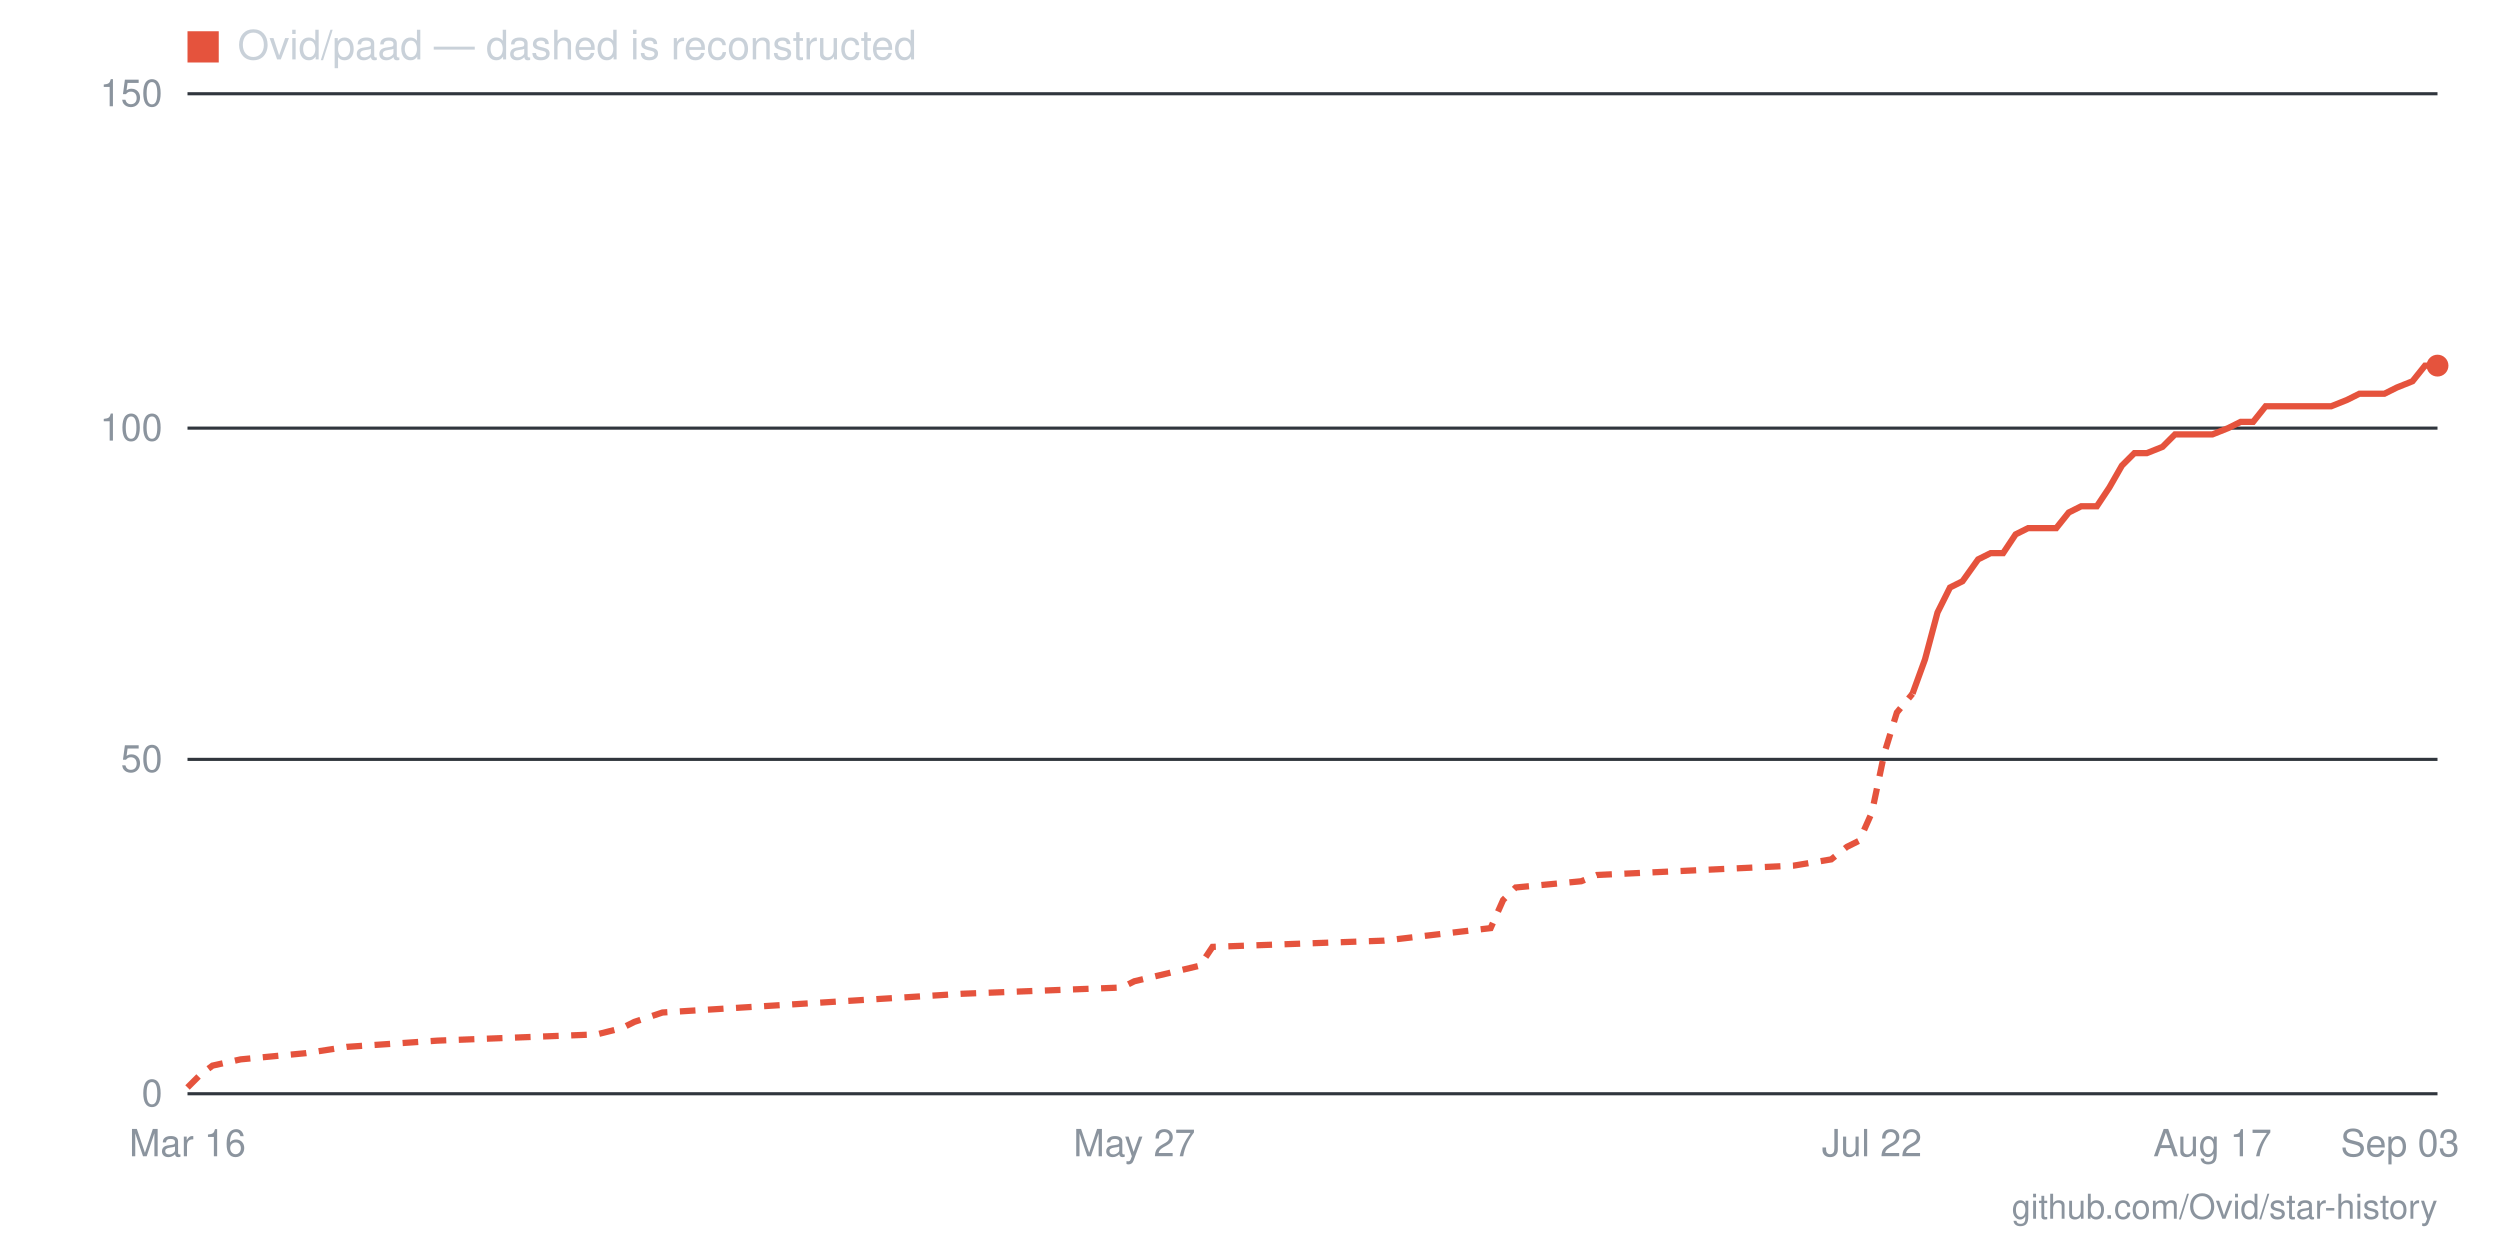
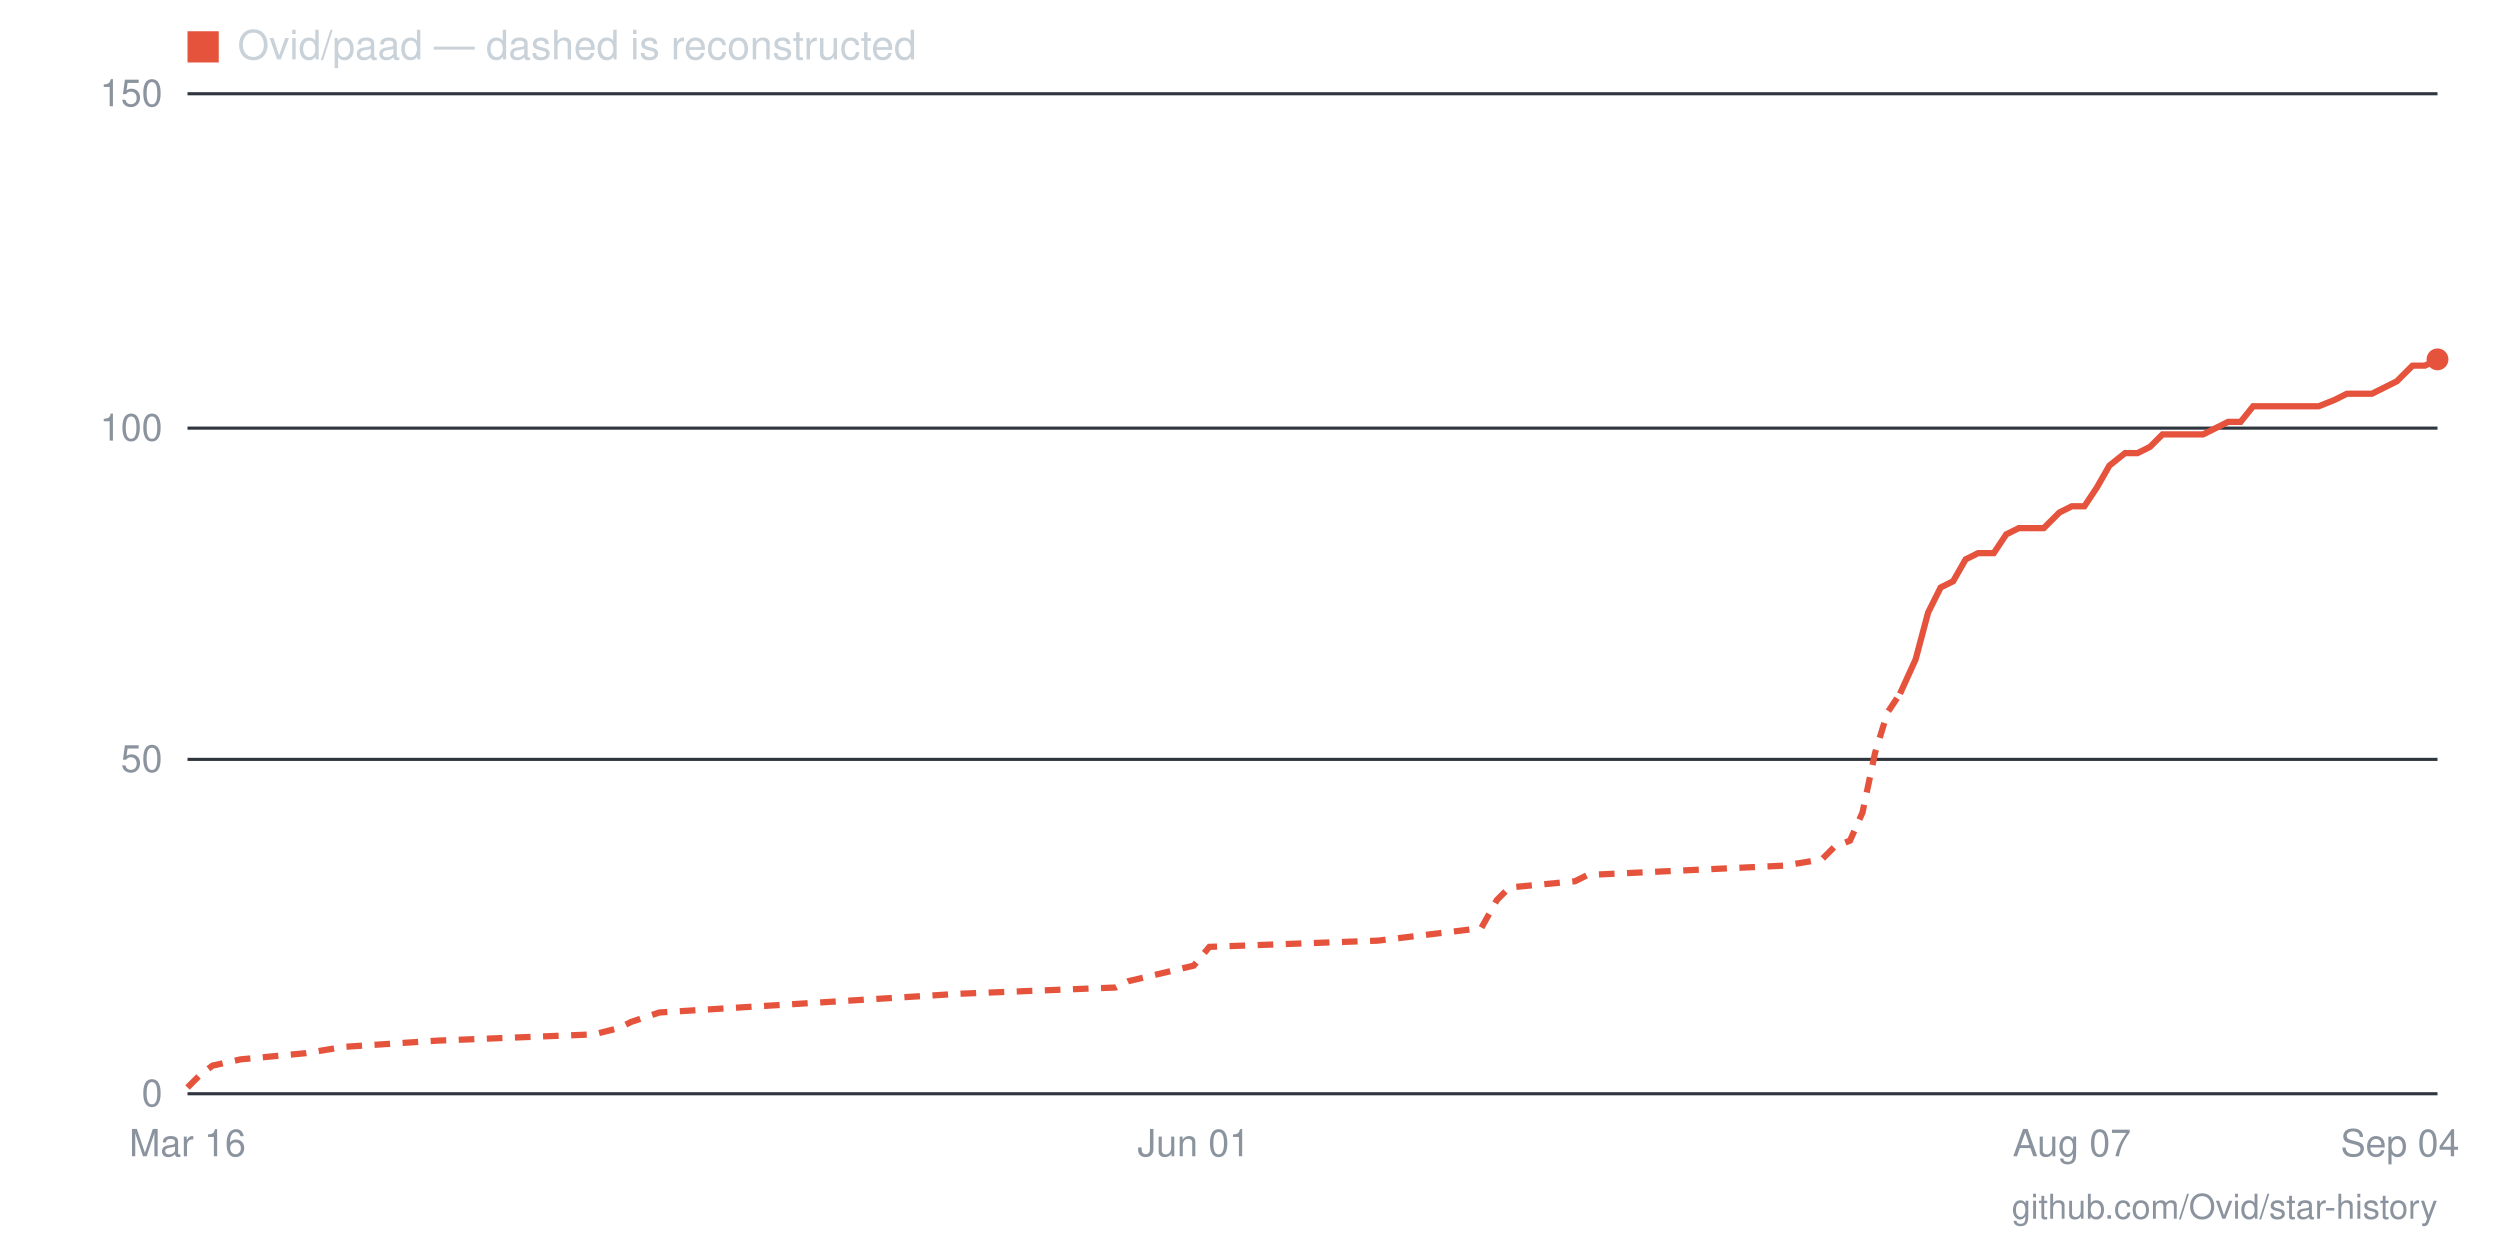
- <svg xmlns="http://www.w3.org/2000/svg" viewBox="0 0 800 400" width="800" height="400" role="img" aria-label="Star history for Ovid/paad: 109 stars as of 2026-09-03">
+ <svg xmlns="http://www.w3.org/2000/svg" viewBox="0 0 800 400" width="800" height="400" role="img" aria-label="Star history for Ovid/paad: 110 stars as of 2026-09-04">
  <line x1="60" y1="350" x2="780" y2="350" stroke="#30363d" stroke-width="1" />
  <text x="52" y="354" text-anchor="end" font-family="-apple-system,BlinkMacSystemFont,'Segoe UI',Helvetica,Arial,sans-serif" font-size="12" fill="#8b949e">0</text>
  <line x1="60" y1="243" x2="780" y2="243" stroke="#30363d" stroke-width="1" />
  <text x="52" y="247" text-anchor="end" font-family="-apple-system,BlinkMacSystemFont,'Segoe UI',Helvetica,Arial,sans-serif" font-size="12" fill="#8b949e">50</text>
  <line x1="60" y1="137" x2="780" y2="137" stroke="#30363d" stroke-width="1" />
  <text x="52" y="141" text-anchor="end" font-family="-apple-system,BlinkMacSystemFont,'Segoe UI',Helvetica,Arial,sans-serif" font-size="12" fill="#8b949e">100</text>
  <line x1="60" y1="30" x2="780" y2="30" stroke="#30363d" stroke-width="1" />
  <text x="52" y="34" text-anchor="end" font-family="-apple-system,BlinkMacSystemFont,'Segoe UI',Helvetica,Arial,sans-serif" font-size="12" fill="#8b949e">150</text>
-   <text x="768" y="370" text-anchor="middle" font-family="-apple-system,BlinkMacSystemFont,'Segoe UI',Helvetica,Arial,sans-serif" font-size="12" fill="#8b949e">Sep 03</text>
-   <text x="708" y="370" text-anchor="middle" font-family="-apple-system,BlinkMacSystemFont,'Segoe UI',Helvetica,Arial,sans-serif" font-size="12" fill="#8b949e">Aug 17</text>
-   <text x="599" y="370" text-anchor="middle" font-family="-apple-system,BlinkMacSystemFont,'Segoe UI',Helvetica,Arial,sans-serif" font-size="12" fill="#8b949e">Jul 22</text>
-   <text x="363" y="370" text-anchor="middle" font-family="-apple-system,BlinkMacSystemFont,'Segoe UI',Helvetica,Arial,sans-serif" font-size="12" fill="#8b949e">May 27</text>
+   <text x="768" y="370" text-anchor="middle" font-family="-apple-system,BlinkMacSystemFont,'Segoe UI',Helvetica,Arial,sans-serif" font-size="12" fill="#8b949e">Sep 04</text>
+   <text x="663" y="370" text-anchor="middle" font-family="-apple-system,BlinkMacSystemFont,'Segoe UI',Helvetica,Arial,sans-serif" font-size="12" fill="#8b949e">Aug 07</text>
+   <text x="382" y="370" text-anchor="middle" font-family="-apple-system,BlinkMacSystemFont,'Segoe UI',Helvetica,Arial,sans-serif" font-size="12" fill="#8b949e">Jun 01</text>
  <text x="60" y="370" text-anchor="middle" font-family="-apple-system,BlinkMacSystemFont,'Segoe UI',Helvetica,Arial,sans-serif" font-size="12" fill="#8b949e">Mar 16</text>
-   <polyline fill="none" stroke="#e5533d" stroke-width="2" stroke-dasharray="5 4" points="60,348 64,344 68,341 77,339 98,337 111,335 140,333 191,331 199,329 203,327 212,324 308,318 359,316 363,314 384,309 388,303 443,301 477,297 481,288 485,284 506,282 511,280 574,277 586,275 591,271 595,269 599,260 603,241 607,228 612,222" />
-   <polyline fill="none" stroke="#e5533d" stroke-width="2" points="612,222 616,211 620,196 624,188 628,186 633,179 637,177 641,177 645,171 649,169 654,169 658,169 662,164 666,162 671,162 675,156 679,149 683,145 687,145 692,143 696,139 700,139 704,139 708,139 713,137 717,135 721,135 725,130 729,130 734,130 738,130 742,130 746,130 751,128 755,126 759,126 763,126 767,124 772,122 776,117 780,117" />
-   <circle cx="780" cy="117" r="3.5" fill="#e5533d" />
+   <polyline fill="none" stroke="#e5533d" stroke-width="2" stroke-dasharray="5 4" points="60,348 64,344 68,341 77,339 98,337 110,335 140,333 190,331 198,329 202,327 211,324 307,318 357,316 361,314 382,309 387,303 441,301 474,297 479,288 483,284 504,282 508,280 571,277 583,275 587,271 592,269 596,260 600,241 604,228 608,222" />
+   <polyline fill="none" stroke="#e5533d" stroke-width="2" points="608,222 613,211 617,196 621,188 625,186 629,179 633,177 638,177 642,171 646,169 650,169 654,169 659,164 663,162 667,162 671,156 675,149 680,145 684,145 688,143 692,139 696,139 700,139 705,139 709,137 713,135 717,135 721,130 726,130 730,130 734,130 738,130 742,130 747,128 751,126 755,126 759,126 763,124 767,122 772,117 776,117 780,115" />
+   <circle cx="780" cy="115" r="3.5" fill="#e5533d" />
  <rect x="60" y="10" width="10" height="10" fill="#e5533d" />
  <text x="76" y="19" font-family="-apple-system,BlinkMacSystemFont,'Segoe UI',Helvetica,Arial,sans-serif" font-size="13" fill="#c9d1d9">Ovid/paad — dashed is reconstructed</text>
  <text x="780" y="390" text-anchor="end" font-family="-apple-system,BlinkMacSystemFont,'Segoe UI',Helvetica,Arial,sans-serif" font-size="11" fill="#8b949e">github.com/Ovid/star-history</text>
</svg>
